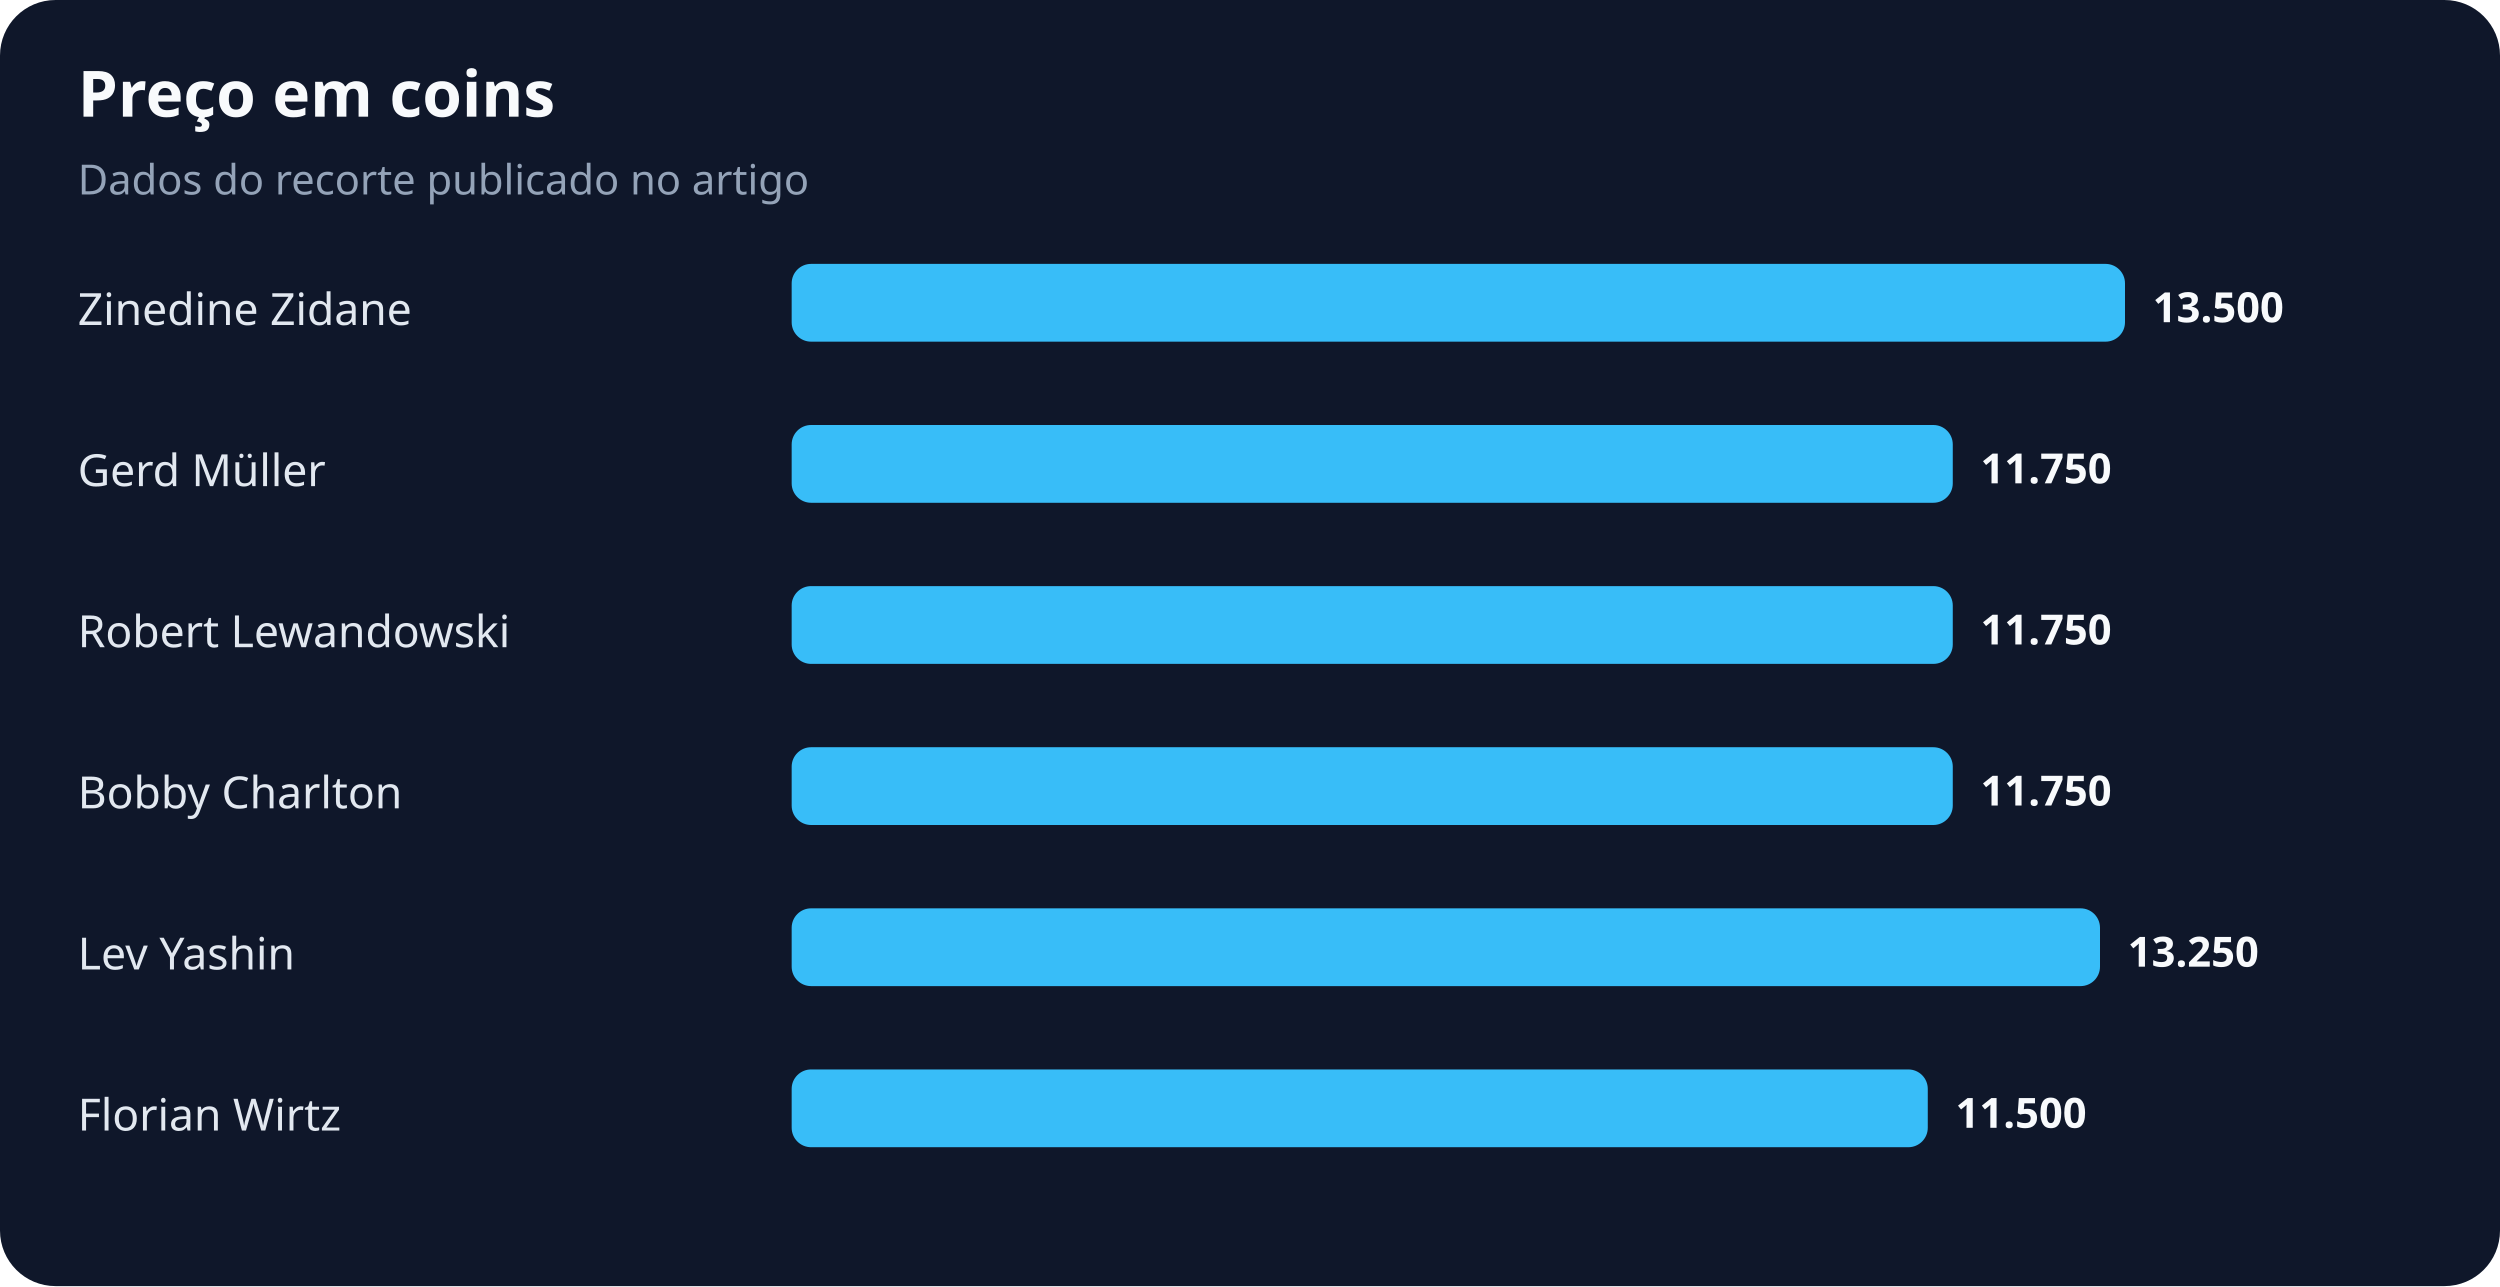
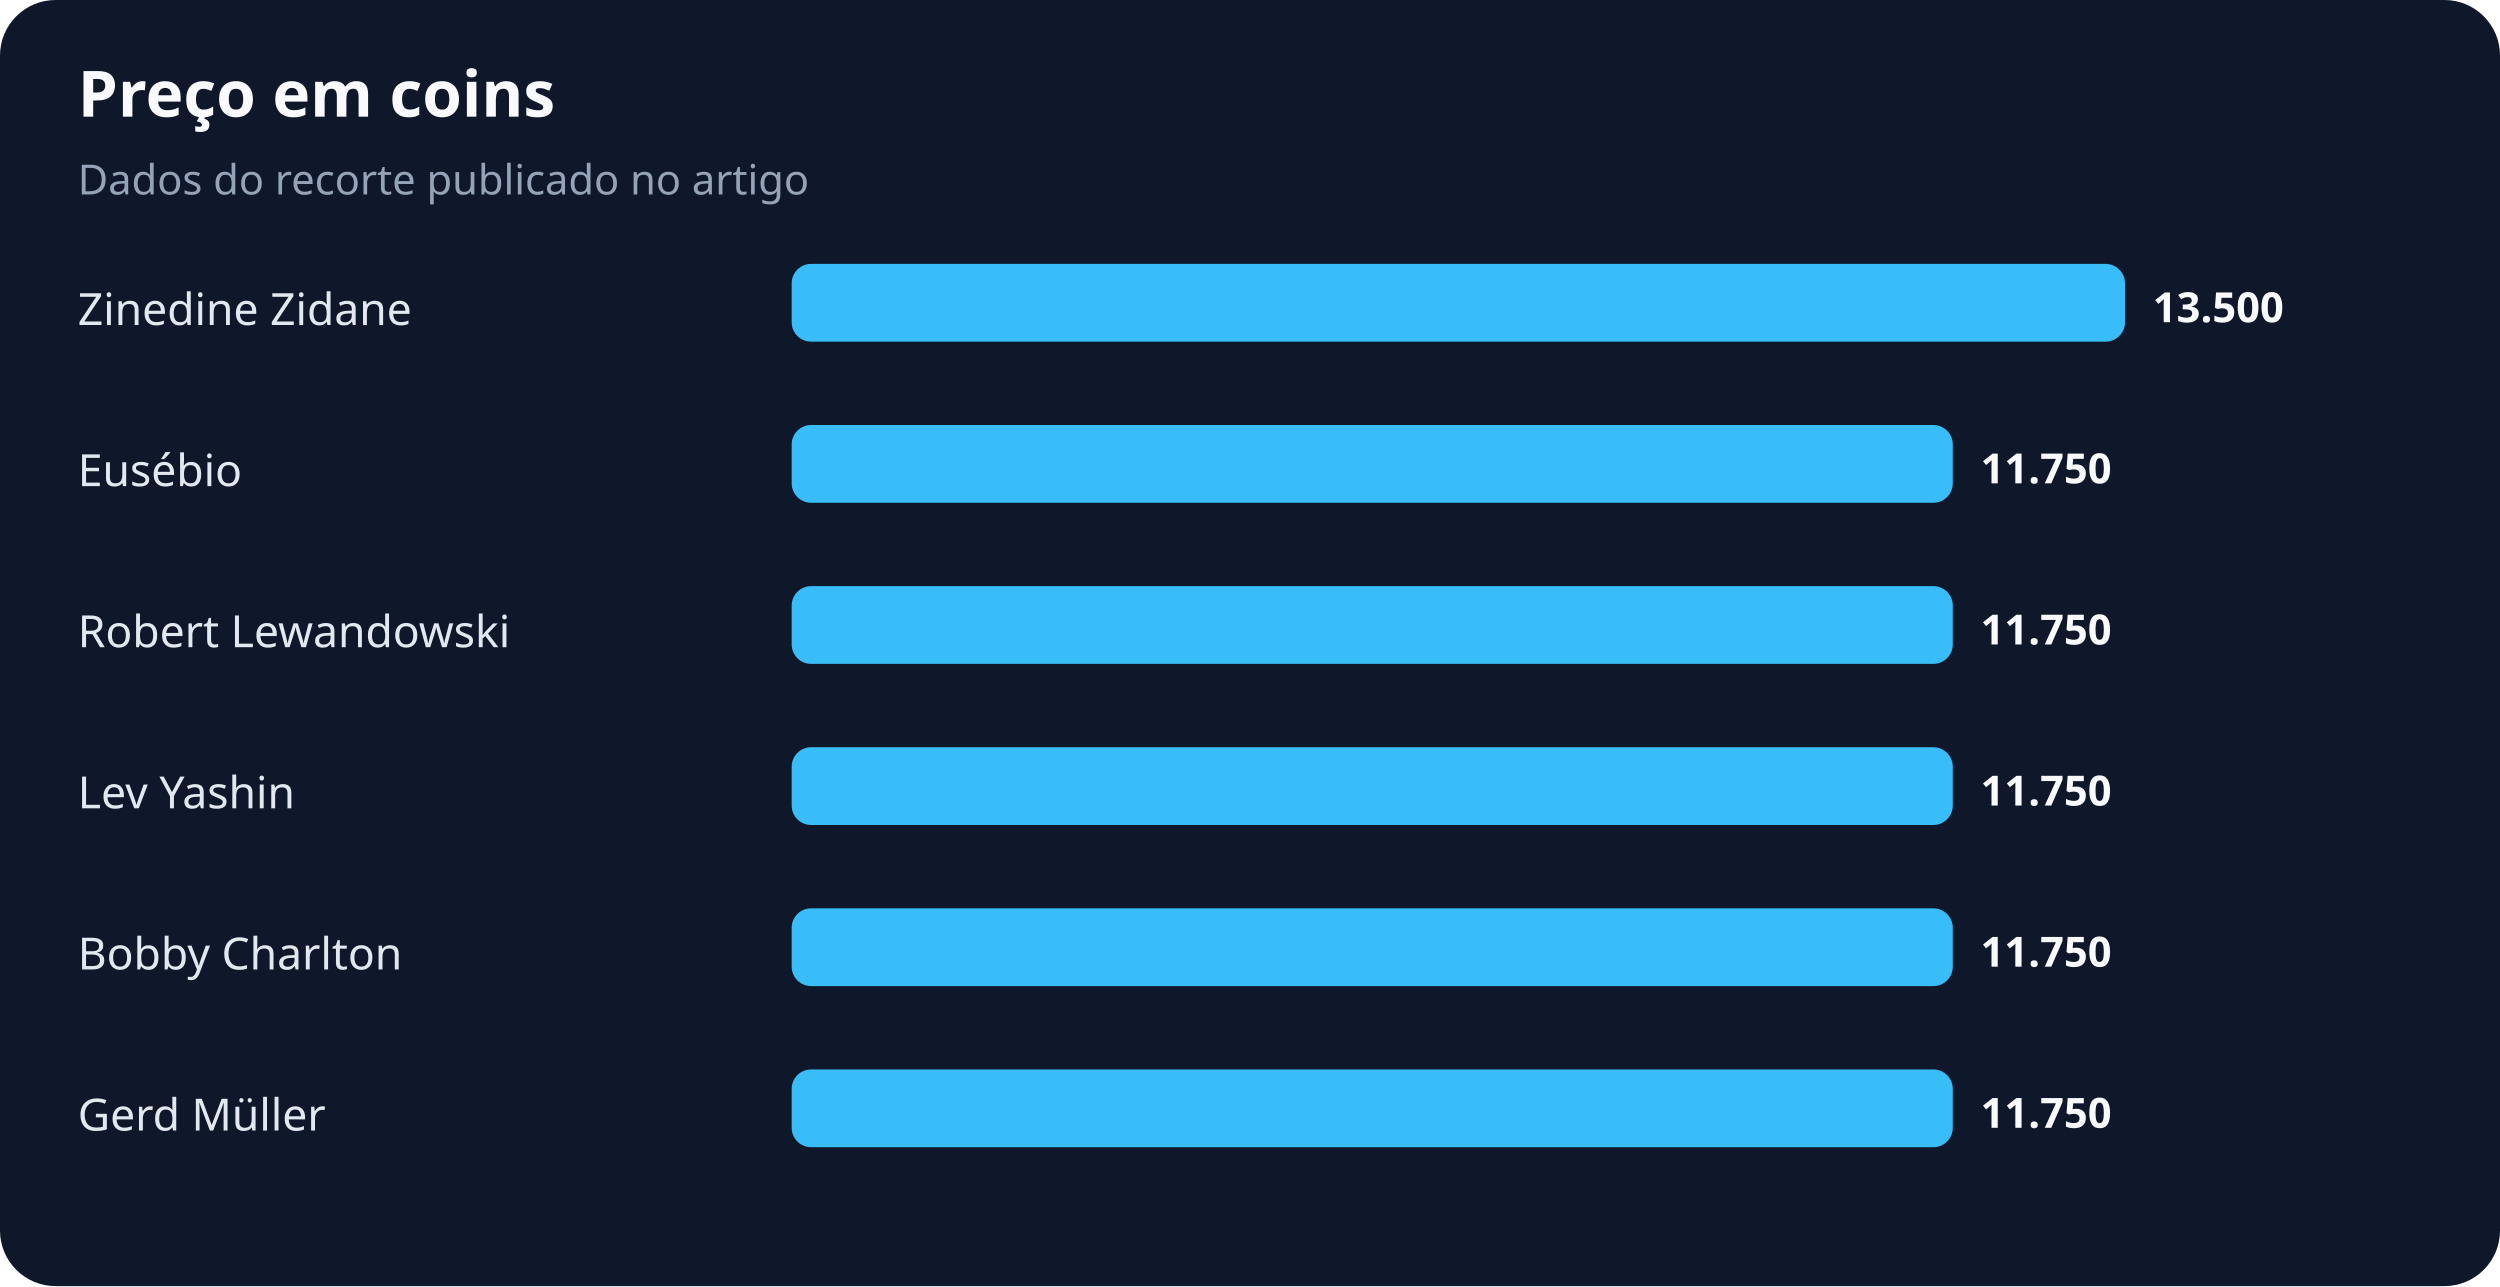
<svg xmlns="http://www.w3.org/2000/svg" width="900" height="463" viewBox="0 0 900 463" role="img" aria-labelledby="title desc">
  <rect width="100%" height="100%" rx="20" fill="#0f172a" />
  <text x="28" y="42" fill="#f8fafc" font-family="system-ui,sans-serif" font-size="23" font-weight="700">Preço em coins</text>
  <text x="28" y="70" fill="#94a3b8" font-family="system-ui,sans-serif" font-size="15">Dados do recorte publicado no artigo</text>
  <text x="28" y="117" fill="#e2e8f0" font-family="system-ui,sans-serif" font-size="16">Zinedine Zidane</text>
  <rect x="285" y="95" width="480" height="28" rx="7" fill="#38bdf8" />
  <text x="775" y="116" fill="#f8fafc" font-family="system-ui,sans-serif" font-size="15" font-weight="700">13.500</text>
-   <text x="28" y="175" fill="#e2e8f0" font-family="system-ui,sans-serif" font-size="16">Gerd Müller</text>
+   <text x="28" y="175" fill="#e2e8f0" font-family="system-ui,sans-serif" font-size="16">Eusébio</text>
  <rect x="285" y="153" width="418" height="28" rx="7" fill="#38bdf8" />
  <text x="713" y="174" fill="#f8fafc" font-family="system-ui,sans-serif" font-size="15" font-weight="700">11.750</text>
  <text x="28" y="233" fill="#e2e8f0" font-family="system-ui,sans-serif" font-size="16">Robert Lewandowski</text>
  <rect x="285" y="211" width="418" height="28" rx="7" fill="#38bdf8" />
  <text x="713" y="232" fill="#f8fafc" font-family="system-ui,sans-serif" font-size="15" font-weight="700">11.750</text>
-   <text x="28" y="291" fill="#e2e8f0" font-family="system-ui,sans-serif" font-size="16">Bobby Charlton</text>
+   <text x="28" y="291" fill="#e2e8f0" font-family="system-ui,sans-serif" font-size="16">Lev Yashin</text>
  <rect x="285" y="269" width="418" height="28" rx="7" fill="#38bdf8" />
  <text x="713" y="290" fill="#f8fafc" font-family="system-ui,sans-serif" font-size="15" font-weight="700">11.750</text>
-   <text x="28" y="349" fill="#e2e8f0" font-family="system-ui,sans-serif" font-size="16">Lev Yashin</text>
-   <rect x="285" y="327" width="471" height="28" rx="7" fill="#38bdf8" />
-   <text x="766" y="348" fill="#f8fafc" font-family="system-ui,sans-serif" font-size="15" font-weight="700">13.250</text>
-   <text x="28" y="407" fill="#e2e8f0" font-family="system-ui,sans-serif" font-size="16">Florian Wirtz</text>
-   <rect x="285" y="385" width="409" height="28" rx="7" fill="#38bdf8" />
-   <text x="704" y="406" fill="#f8fafc" font-family="system-ui,sans-serif" font-size="15" font-weight="700">11.500</text>
+   <text x="28" y="349" fill="#e2e8f0" font-family="system-ui,sans-serif" font-size="16">Bobby Charlton</text>
+   <rect x="285" y="327" width="418" height="28" rx="7" fill="#38bdf8" />
+   <text x="713" y="348" fill="#f8fafc" font-family="system-ui,sans-serif" font-size="15" font-weight="700">11.750</text>
+   <text x="28" y="407" fill="#e2e8f0" font-family="system-ui,sans-serif" font-size="16">Gerd Müller</text>
+   <rect x="285" y="385" width="418" height="28" rx="7" fill="#38bdf8" />
+   <text x="713" y="406" fill="#f8fafc" font-family="system-ui,sans-serif" font-size="15" font-weight="700">11.750</text>
</svg>
